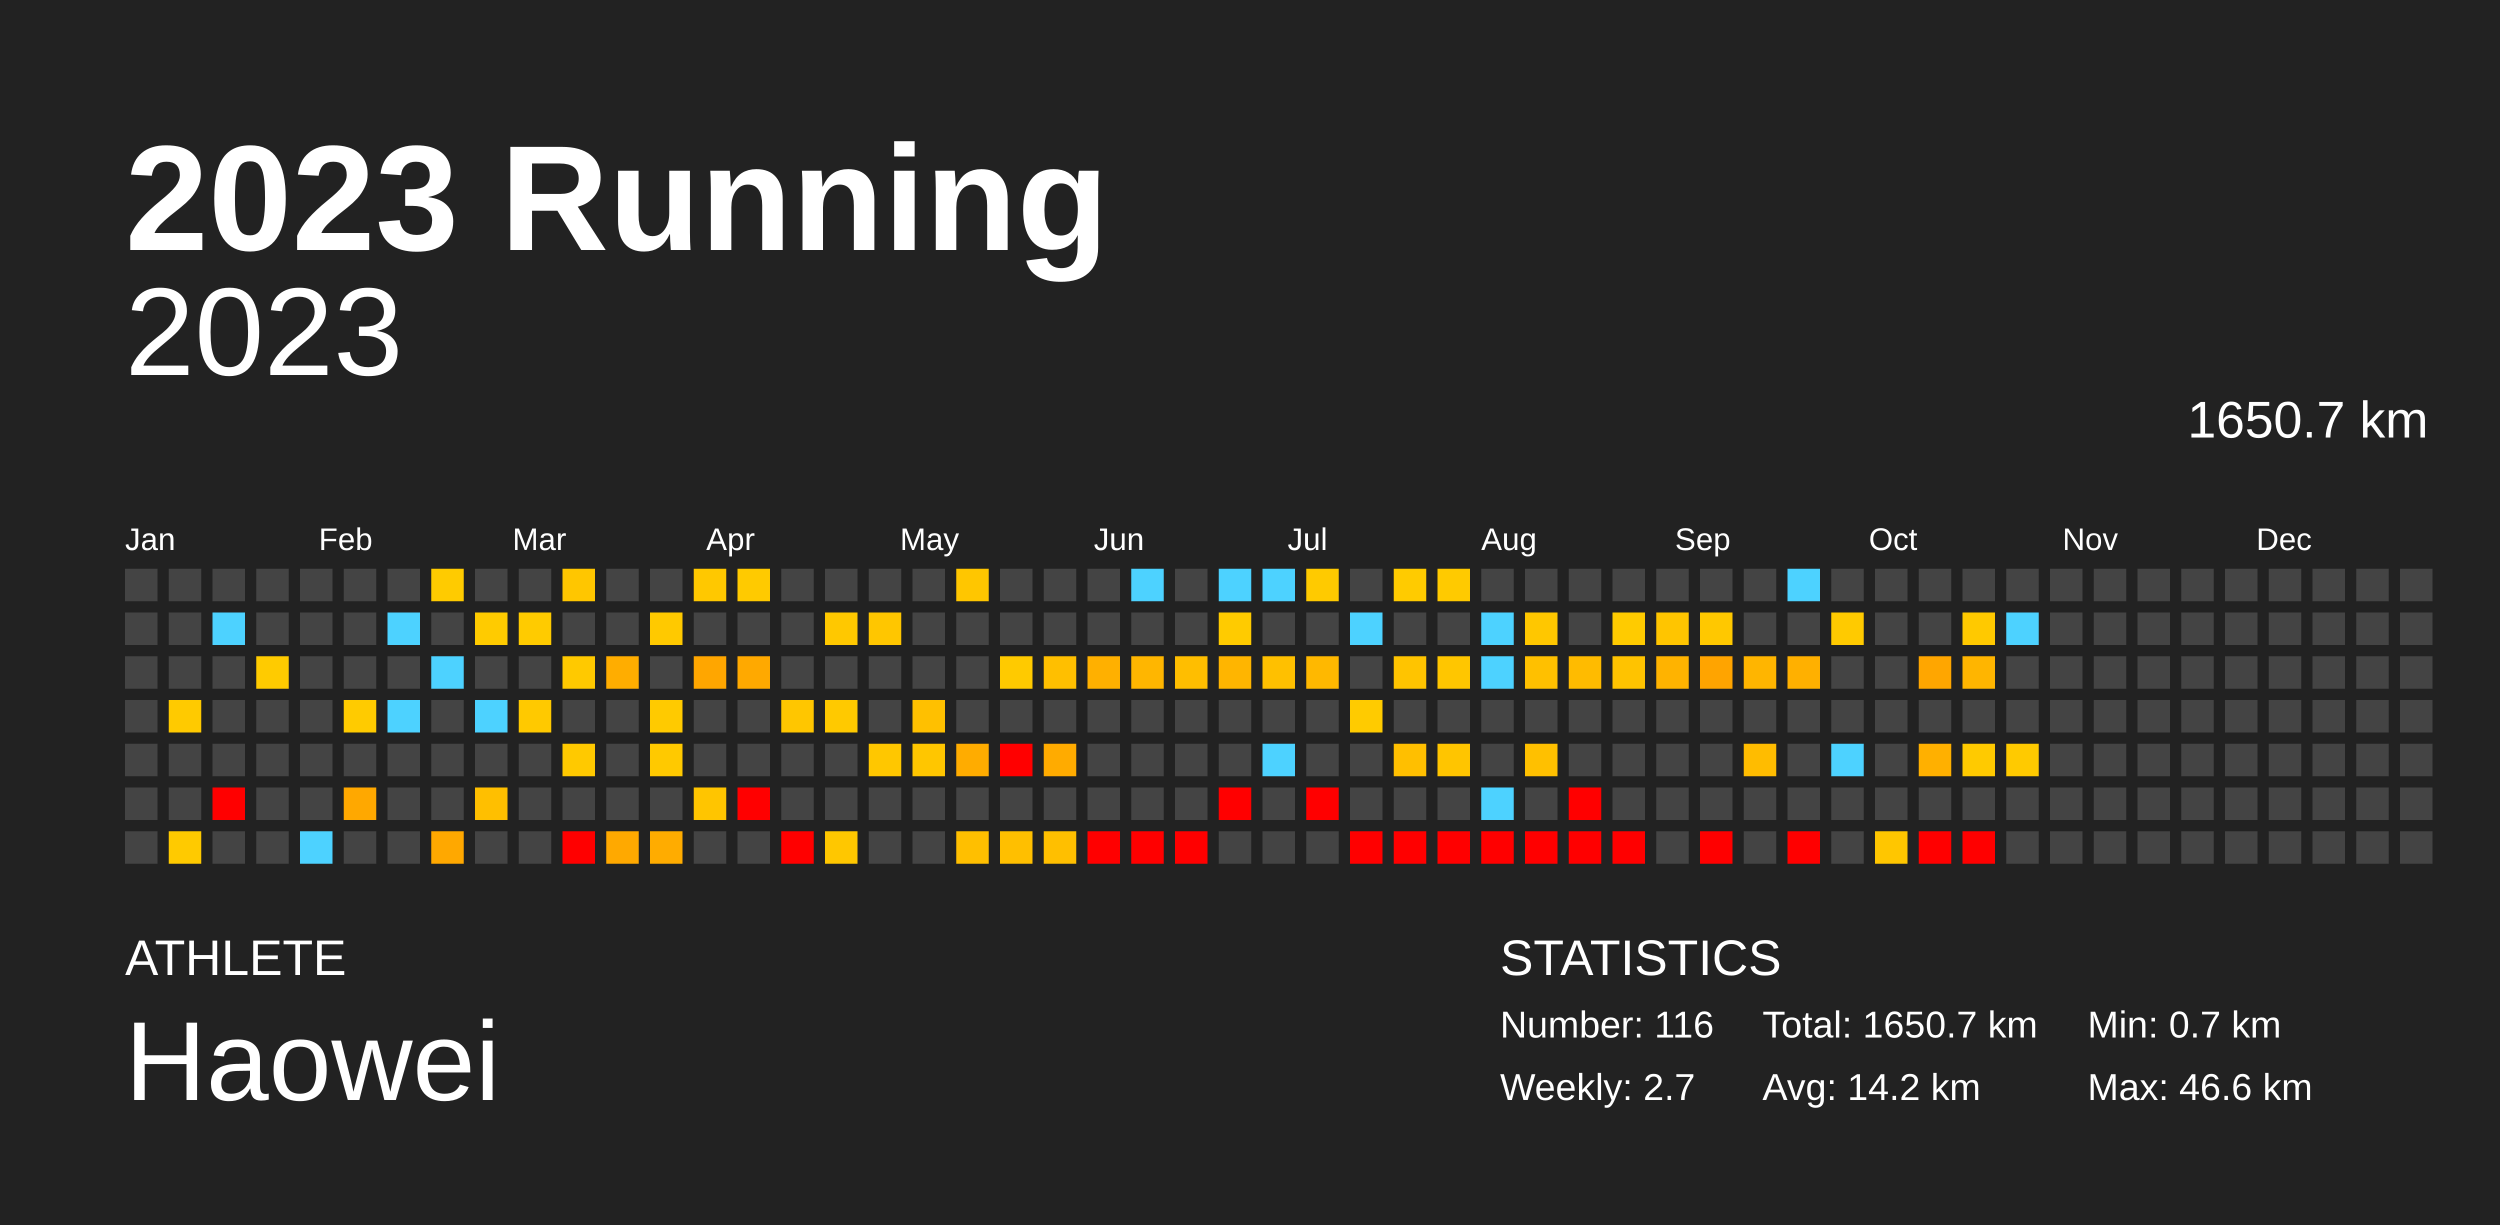
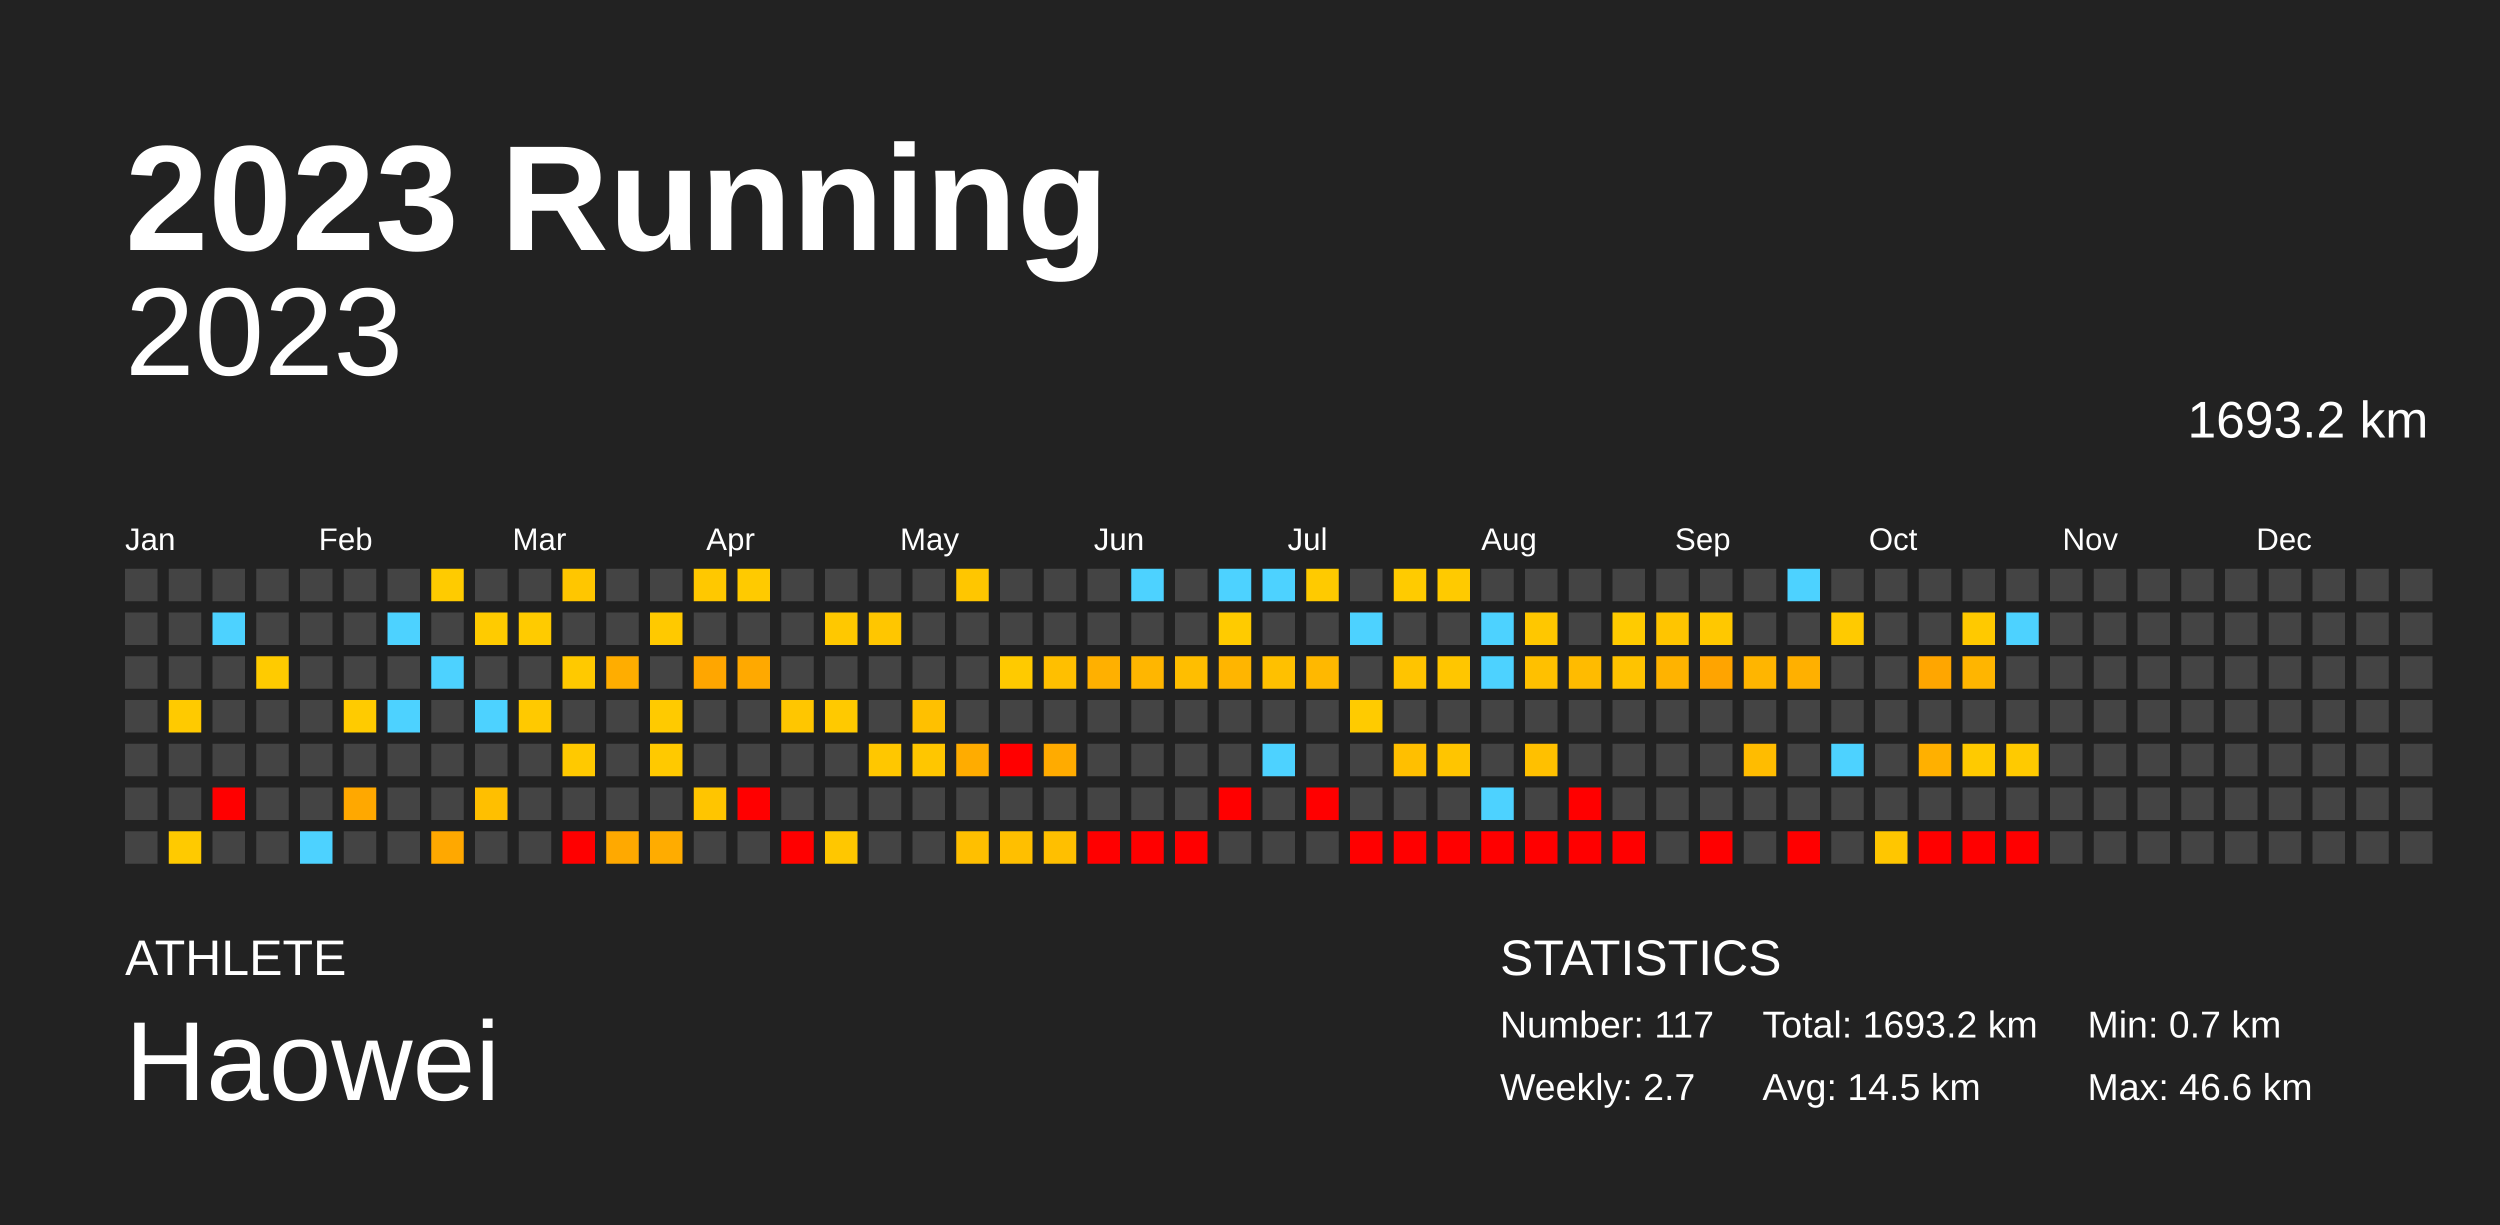
<svg xmlns="http://www.w3.org/2000/svg" baseProfile="full" height="98mm" version="1.1" viewBox="0,0,200,98" width="200mm">
  <defs />
  <rect fill="#222222" height="98" width="200" x="0" y="0" />
  <text fill="#FFFFFF" style="font-size:12px; font-family:Arial; font-weight:bold;" x="10" y="20">2023 Running</text>
  <text fill="#FFFFFF" style="font-size:4px; font-family:Arial" x="10" y="78">ATHLETE</text>
  <text fill="#FFFFFF" style="font-size:9px; font-family:Arial" x="10" y="88">Haowei</text>
  <text fill="#FFFFFF" style="font-size:4px; font-family:Arial" x="120" y="78">STATISTICS</text>
-   <text fill="#FFFFFF" style="font-size:3px; font-family:Arial" x="120" y="83">Number: 116</text>
+   <text fill="#FFFFFF" style="font-size:3px; font-family:Arial" x="120" y="83">Number: 117</text>
  <text fill="#FFFFFF" style="font-size:3px; font-family:Arial" x="120" y="88">Weekly: 2.7</text>
-   <text fill="#FFFFFF" style="font-size:3px; font-family:Arial" x="141" y="83">Total: 1650.7 km</text>
-   <text fill="#FFFFFF" style="font-size:3px; font-family:Arial" x="141" y="88">Avg: 14.2 km</text>
+   <text fill="#FFFFFF" style="font-size:3px; font-family:Arial" x="141" y="83">Total: 1693.2 km</text>
+   <text fill="#FFFFFF" style="font-size:3px; font-family:Arial" x="141" y="88">Avg: 14.5 km</text>
  <text fill="#FFFFFF" style="font-size:3px; font-family:Arial" x="167" y="83">Min: 0.7 km</text>
  <text fill="#FFFFFF" style="font-size:3px; font-family:Arial" x="167" y="88">Max: 46.6 km</text>
  <text alignment-baseline="hanging" fill="#FFFFFF" style="font-size:10.0px; font-family:Arial;" x="10" y="30">2023</text>
-   <text alignment-baseline="hanging" fill="#FFFFFF" style="font-size:4.125px; font-family:Arial;" x="175" y="35">1650.7 km</text>
+   <text alignment-baseline="hanging" fill="#FFFFFF" style="font-size:4.125px; font-family:Arial;" x="175" y="35">1693.2 km</text>
  <text fill="#FFFFFF" style="font-size:2.5px; font-family:Arial" x="10.0" y="44">Jan</text>
  <text fill="#FFFFFF" style="font-size:2.5px; font-family:Arial" x="25.5" y="44">Feb</text>
  <text fill="#FFFFFF" style="font-size:2.5px; font-family:Arial" x="41.0" y="44">Mar</text>
  <text fill="#FFFFFF" style="font-size:2.5px; font-family:Arial" x="56.5" y="44">Apr</text>
  <text fill="#FFFFFF" style="font-size:2.5px; font-family:Arial" x="72.0" y="44">May</text>
  <text fill="#FFFFFF" style="font-size:2.5px; font-family:Arial" x="87.5" y="44">Jun</text>
  <text fill="#FFFFFF" style="font-size:2.5px; font-family:Arial" x="103.0" y="44">Jul</text>
  <text fill="#FFFFFF" style="font-size:2.5px; font-family:Arial" x="118.5" y="44">Aug</text>
  <text fill="#FFFFFF" style="font-size:2.5px; font-family:Arial" x="134.0" y="44">Sep</text>
  <text fill="#FFFFFF" style="font-size:2.5px; font-family:Arial" x="149.5" y="44">Oct</text>
  <text fill="#FFFFFF" style="font-size:2.5px; font-family:Arial" x="165.0" y="44">Nov</text>
  <text fill="#FFFFFF" style="font-size:2.5px; font-family:Arial" x="180.5" y="44">Dec</text>
  <rect fill="#444444" height="2.6" width="2.6" x="10.0" y="45.5" />
  <rect fill="#444444" height="2.6" width="2.6" x="10.0" y="49.0" />
  <rect fill="#444444" height="2.6" width="2.6" x="10.0" y="52.5" />
  <rect fill="#444444" height="2.6" width="2.6" x="10.0" y="56.0" />
  <rect fill="#444444" height="2.6" width="2.6" x="10.0" y="59.5" />
  <rect fill="#444444" height="2.6" width="2.6" x="10.0" y="63.0" />
  <rect fill="#444444" height="2.6" width="2.6" x="10.0" y="66.5" />
  <rect fill="#444444" height="2.6" width="2.6" x="13.5" y="45.5" />
  <rect fill="#444444" height="2.6" width="2.6" x="13.5" y="49.0" />
  <rect fill="#444444" height="2.6" width="2.6" x="13.5" y="52.5" />
  <rect fill="#ffca00" height="2.6" width="2.6" x="13.5" y="56.0" />
  <rect fill="#444444" height="2.6" width="2.6" x="13.5" y="59.5" />
  <rect fill="#444444" height="2.6" width="2.6" x="13.5" y="63.0" />
  <rect fill="#ffca00" height="2.6" width="2.6" x="13.5" y="66.5" />
  <rect fill="#444444" height="2.6" width="2.6" x="17.0" y="45.5" />
  <rect fill="#4dd2ff" height="2.6" width="2.6" x="17.0" y="49.0" />
  <rect fill="#444444" height="2.6" width="2.6" x="17.0" y="52.5" />
  <rect fill="#444444" height="2.6" width="2.6" x="17.0" y="56.0" />
  <rect fill="#444444" height="2.6" width="2.6" x="17.0" y="59.5" />
  <rect fill="red" height="2.6" width="2.6" x="17.0" y="63.0" />
  <rect fill="#444444" height="2.6" width="2.6" x="17.0" y="66.5" />
  <rect fill="#444444" height="2.6" width="2.6" x="20.5" y="45.5" />
  <rect fill="#444444" height="2.6" width="2.6" x="20.5" y="49.0" />
  <rect fill="#ffcb00" height="2.6" width="2.6" x="20.5" y="52.5" />
  <rect fill="#444444" height="2.6" width="2.6" x="20.5" y="56.0" />
  <rect fill="#444444" height="2.6" width="2.6" x="20.5" y="59.5" />
  <rect fill="#444444" height="2.6" width="2.6" x="20.5" y="63.0" />
  <rect fill="#444444" height="2.6" width="2.6" x="20.5" y="66.5" />
  <rect fill="#444444" height="2.6" width="2.6" x="24.0" y="45.5" />
  <rect fill="#444444" height="2.6" width="2.6" x="24.0" y="49.0" />
  <rect fill="#444444" height="2.6" width="2.6" x="24.0" y="52.5" />
  <rect fill="#444444" height="2.6" width="2.6" x="24.0" y="56.0" />
  <rect fill="#444444" height="2.6" width="2.6" x="24.0" y="59.5" />
  <rect fill="#444444" height="2.6" width="2.6" x="24.0" y="63.0" />
  <rect fill="#4dd2ff" height="2.6" width="2.6" x="24.0" y="66.5" />
  <rect fill="#444444" height="2.6" width="2.6" x="27.5" y="45.5" />
  <rect fill="#444444" height="2.6" width="2.6" x="27.5" y="49.0" />
  <rect fill="#444444" height="2.6" width="2.6" x="27.5" y="52.5" />
  <rect fill="#ffcb00" height="2.6" width="2.6" x="27.5" y="56.0" />
  <rect fill="#444444" height="2.6" width="2.6" x="27.5" y="59.5" />
  <rect fill="#ffa800" height="2.6" width="2.6" x="27.5" y="63.0" />
  <rect fill="#444444" height="2.6" width="2.6" x="27.5" y="66.5" />
  <rect fill="#444444" height="2.6" width="2.6" x="31.0" y="45.5" />
  <rect fill="#4dd2ff" height="2.6" width="2.6" x="31.0" y="49.0" />
  <rect fill="#444444" height="2.6" width="2.6" x="31.0" y="52.5" />
  <rect fill="#4dd2ff" height="2.6" width="2.6" x="31.0" y="56.0" />
  <rect fill="#444444" height="2.6" width="2.6" x="31.0" y="59.5" />
  <rect fill="#444444" height="2.6" width="2.6" x="31.0" y="63.0" />
  <rect fill="#444444" height="2.6" width="2.6" x="31.0" y="66.5" />
  <rect fill="#ffcb00" height="2.6" width="2.6" x="34.5" y="45.5" />
  <rect fill="#444444" height="2.6" width="2.6" x="34.5" y="49.0" />
  <rect fill="#4dd2ff" height="2.6" width="2.6" x="34.5" y="52.5" />
  <rect fill="#444444" height="2.6" width="2.6" x="34.5" y="56.0" />
  <rect fill="#444444" height="2.6" width="2.6" x="34.5" y="59.5" />
  <rect fill="#444444" height="2.6" width="2.6" x="34.5" y="63.0" />
  <rect fill="#ffa800" height="2.6" width="2.6" x="34.5" y="66.5" />
  <rect fill="#444444" height="2.6" width="2.6" x="38.0" y="45.5" />
  <rect fill="#ffcb00" height="2.6" width="2.6" x="38.0" y="49.0" />
  <rect fill="#444444" height="2.6" width="2.6" x="38.0" y="52.5" />
  <rect fill="#4dd2ff" height="2.6" width="2.6" x="38.0" y="56.0" />
  <rect fill="#444444" height="2.6" width="2.6" x="38.0" y="59.5" />
  <rect fill="#ffbf00" height="2.6" width="2.6" x="38.0" y="63.0" />
  <rect fill="#444444" height="2.6" width="2.6" x="38.0" y="66.5" />
  <rect fill="#444444" height="2.6" width="2.6" x="41.5" y="45.5" />
  <rect fill="#ffcb00" height="2.6" width="2.6" x="41.5" y="49.0" />
  <rect fill="#444444" height="2.6" width="2.6" x="41.5" y="52.5" />
  <rect fill="#ffc900" height="2.6" width="2.6" x="41.5" y="56.0" />
  <rect fill="#444444" height="2.6" width="2.6" x="41.5" y="59.5" />
  <rect fill="#444444" height="2.6" width="2.6" x="41.5" y="63.0" />
  <rect fill="#444444" height="2.6" width="2.6" x="41.5" y="66.5" />
  <rect fill="#ffc600" height="2.6" width="2.6" x="45.0" y="45.5" />
  <rect fill="#444444" height="2.6" width="2.6" x="45.0" y="49.0" />
  <rect fill="#ffc900" height="2.6" width="2.6" x="45.0" y="52.5" />
  <rect fill="#444444" height="2.6" width="2.6" x="45.0" y="56.0" />
  <rect fill="#ffc900" height="2.6" width="2.6" x="45.0" y="59.5" />
  <rect fill="#444444" height="2.6" width="2.6" x="45.0" y="63.0" />
  <rect fill="red" height="2.6" width="2.6" x="45.0" y="66.5" />
  <rect fill="#444444" height="2.6" width="2.6" x="48.5" y="45.5" />
  <rect fill="#444444" height="2.6" width="2.6" x="48.5" y="49.0" />
  <rect fill="#ffad00" height="2.6" width="2.6" x="48.5" y="52.5" />
  <rect fill="#444444" height="2.6" width="2.6" x="48.5" y="56.0" />
  <rect fill="#444444" height="2.6" width="2.6" x="48.5" y="59.5" />
  <rect fill="#444444" height="2.6" width="2.6" x="48.5" y="63.0" />
  <rect fill="#ffa900" height="2.6" width="2.6" x="48.5" y="66.5" />
  <rect fill="#444444" height="2.6" width="2.6" x="52.0" y="45.5" />
  <rect fill="#ffc900" height="2.6" width="2.6" x="52.0" y="49.0" />
  <rect fill="#444444" height="2.6" width="2.6" x="52.0" y="52.5" />
  <rect fill="#ffca00" height="2.6" width="2.6" x="52.0" y="56.0" />
  <rect fill="#ffc900" height="2.6" width="2.6" x="52.0" y="59.5" />
  <rect fill="#444444" height="2.6" width="2.6" x="52.0" y="63.0" />
  <rect fill="#ffac00" height="2.6" width="2.6" x="52.0" y="66.5" />
  <rect fill="#ffc800" height="2.6" width="2.6" x="55.5" y="45.5" />
  <rect fill="#444444" height="2.6" width="2.6" x="55.5" y="49.0" />
  <rect fill="#ffa600" height="2.6" width="2.6" x="55.5" y="52.5" />
  <rect fill="#444444" height="2.6" width="2.6" x="55.5" y="56.0" />
  <rect fill="#444444" height="2.6" width="2.6" x="55.5" y="59.5" />
  <rect fill="#ffc500" height="2.6" width="2.6" x="55.5" y="63.0" />
  <rect fill="#444444" height="2.6" width="2.6" x="55.5" y="66.5" />
  <rect fill="#ffca00" height="2.6" width="2.6" x="59.0" y="45.5" />
  <rect fill="#444444" height="2.6" width="2.6" x="59.0" y="49.0" />
  <rect fill="#ffa900" height="2.6" width="2.6" x="59.0" y="52.5" />
  <rect fill="#444444" height="2.6" width="2.6" x="59.0" y="56.0" />
  <rect fill="#444444" height="2.6" width="2.6" x="59.0" y="59.5" />
  <rect fill="red" height="2.6" width="2.6" x="59.0" y="63.0" />
  <rect fill="#444444" height="2.6" width="2.6" x="59.0" y="66.5" />
  <rect fill="#444444" height="2.6" width="2.6" x="62.5" y="45.5" />
  <rect fill="#444444" height="2.6" width="2.6" x="62.5" y="49.0" />
  <rect fill="#444444" height="2.6" width="2.6" x="62.5" y="52.5" />
  <rect fill="#ffc600" height="2.6" width="2.6" x="62.5" y="56.0" />
  <rect fill="#444444" height="2.6" width="2.6" x="62.5" y="59.5" />
  <rect fill="#444444" height="2.6" width="2.6" x="62.5" y="63.0" />
  <rect fill="red" height="2.6" width="2.6" x="62.5" y="66.5" />
  <rect fill="#444444" height="2.6" width="2.6" x="66.0" y="45.5" />
  <rect fill="#ffc800" height="2.6" width="2.6" x="66.0" y="49.0" />
  <rect fill="#444444" height="2.6" width="2.6" x="66.0" y="52.5" />
  <rect fill="#ffc900" height="2.6" width="2.6" x="66.0" y="56.0" />
  <rect fill="#444444" height="2.6" width="2.6" x="66.0" y="59.5" />
  <rect fill="#444444" height="2.6" width="2.6" x="66.0" y="63.0" />
  <rect fill="#ffc700" height="2.6" width="2.6" x="66.0" y="66.5" />
  <rect fill="#444444" height="2.6" width="2.6" x="69.5" y="45.5" />
  <rect fill="#ffc600" height="2.6" width="2.6" x="69.5" y="49.0" />
  <rect fill="#444444" height="2.6" width="2.6" x="69.5" y="52.5" />
  <rect fill="#444444" height="2.6" width="2.6" x="69.5" y="56.0" />
  <rect fill="#ffc700" height="2.6" width="2.6" x="69.5" y="59.5" />
  <rect fill="#444444" height="2.6" width="2.6" x="69.5" y="63.0" />
  <rect fill="#444444" height="2.6" width="2.6" x="69.5" y="66.5" />
  <rect fill="#444444" height="2.6" width="2.6" x="73.0" y="45.5" />
  <rect fill="#444444" height="2.6" width="2.6" x="73.0" y="49.0" />
  <rect fill="#444444" height="2.6" width="2.6" x="73.0" y="52.5" />
  <rect fill="#ffc000" height="2.6" width="2.6" x="73.0" y="56.0" />
  <rect fill="#ffc600" height="2.6" width="2.6" x="73.0" y="59.5" />
  <rect fill="#444444" height="2.6" width="2.6" x="73.0" y="63.0" />
  <rect fill="#444444" height="2.6" width="2.6" x="73.0" y="66.5" />
  <rect fill="#ffc600" height="2.6" width="2.6" x="76.5" y="45.5" />
  <rect fill="#444444" height="2.6" width="2.6" x="76.5" y="49.0" />
  <rect fill="#444444" height="2.6" width="2.6" x="76.5" y="52.5" />
  <rect fill="#444444" height="2.6" width="2.6" x="76.5" y="56.0" />
  <rect fill="#ffac00" height="2.6" width="2.6" x="76.5" y="59.5" />
  <rect fill="#444444" height="2.6" width="2.6" x="76.5" y="63.0" />
  <rect fill="#ffbf00" height="2.6" width="2.6" x="76.5" y="66.5" />
  <rect fill="#444444" height="2.6" width="2.6" x="80.0" y="45.5" />
  <rect fill="#444444" height="2.6" width="2.6" x="80.0" y="49.0" />
  <rect fill="#ffca00" height="2.6" width="2.6" x="80.0" y="52.5" />
  <rect fill="#444444" height="2.6" width="2.6" x="80.0" y="56.0" />
  <rect fill="red" height="2.6" width="2.6" x="80.0" y="59.5" />
  <rect fill="#444444" height="2.6" width="2.6" x="80.0" y="63.0" />
  <rect fill="#ffbf00" height="2.6" width="2.6" x="80.0" y="66.5" />
  <rect fill="#444444" height="2.6" width="2.6" x="83.5" y="45.5" />
  <rect fill="#444444" height="2.6" width="2.6" x="83.5" y="49.0" />
  <rect fill="#ffbf00" height="2.6" width="2.6" x="83.5" y="52.5" />
  <rect fill="#444444" height="2.6" width="2.6" x="83.5" y="56.0" />
  <rect fill="#ffab00" height="2.6" width="2.6" x="83.5" y="59.5" />
  <rect fill="#444444" height="2.6" width="2.6" x="83.5" y="63.0" />
  <rect fill="#ffbf00" height="2.6" width="2.6" x="83.5" y="66.5" />
  <rect fill="#444444" height="2.6" width="2.6" x="87.0" y="45.5" />
  <rect fill="#444444" height="2.6" width="2.6" x="87.0" y="49.0" />
  <rect fill="#ffb000" height="2.6" width="2.6" x="87.0" y="52.5" />
  <rect fill="#444444" height="2.6" width="2.6" x="87.0" y="56.0" />
  <rect fill="#444444" height="2.6" width="2.6" x="87.0" y="59.5" />
  <rect fill="#444444" height="2.6" width="2.6" x="87.0" y="63.0" />
  <rect fill="red" height="2.6" width="2.6" x="87.0" y="66.5" />
  <rect fill="#4dd2ff" height="2.6" width="2.6" x="90.5" y="45.5" />
  <rect fill="#444444" height="2.6" width="2.6" x="90.5" y="49.0" />
  <rect fill="#ffb600" height="2.6" width="2.6" x="90.5" y="52.5" />
  <rect fill="#444444" height="2.6" width="2.6" x="90.5" y="56.0" />
  <rect fill="#444444" height="2.6" width="2.6" x="90.5" y="59.5" />
  <rect fill="#444444" height="2.6" width="2.6" x="90.5" y="63.0" />
  <rect fill="red" height="2.6" width="2.6" x="90.5" y="66.5" />
  <rect fill="#444444" height="2.6" width="2.6" x="94.0" y="45.5" />
  <rect fill="#444444" height="2.6" width="2.6" x="94.0" y="49.0" />
  <rect fill="#ffbe00" height="2.6" width="2.6" x="94.0" y="52.5" />
  <rect fill="#444444" height="2.6" width="2.6" x="94.0" y="56.0" />
  <rect fill="#444444" height="2.6" width="2.6" x="94.0" y="59.5" />
  <rect fill="#444444" height="2.6" width="2.6" x="94.0" y="63.0" />
  <rect fill="red" height="2.6" width="2.6" x="94.0" y="66.5" />
  <rect fill="#4dd2ff" height="2.6" width="2.6" x="97.5" y="45.5" />
  <rect fill="#ffcb00" height="2.6" width="2.6" x="97.5" y="49.0" />
  <rect fill="#ffb500" height="2.6" width="2.6" x="97.5" y="52.5" />
  <rect fill="#444444" height="2.6" width="2.6" x="97.5" y="56.0" />
  <rect fill="#444444" height="2.6" width="2.6" x="97.5" y="59.5" />
  <rect fill="red" height="2.6" width="2.6" x="97.5" y="63.0" />
  <rect fill="#444444" height="2.6" width="2.6" x="97.5" y="66.5" />
  <rect fill="#4dd2ff" height="2.6" width="2.6" x="101.0" y="45.5" />
  <rect fill="#444444" height="2.6" width="2.6" x="101.0" y="49.0" />
  <rect fill="#ffc000" height="2.6" width="2.6" x="101.0" y="52.5" />
  <rect fill="#444444" height="2.6" width="2.6" x="101.0" y="56.0" />
  <rect fill="#4dd2ff" height="2.6" width="2.6" x="101.0" y="59.5" />
  <rect fill="#444444" height="2.6" width="2.6" x="101.0" y="63.0" />
  <rect fill="#444444" height="2.6" width="2.6" x="101.0" y="66.5" />
  <rect fill="#ffca00" height="2.6" width="2.6" x="104.5" y="45.5" />
  <rect fill="#444444" height="2.6" width="2.6" x="104.5" y="49.0" />
  <rect fill="#ffb800" height="2.6" width="2.6" x="104.5" y="52.5" />
  <rect fill="#444444" height="2.6" width="2.6" x="104.5" y="56.0" />
  <rect fill="#444444" height="2.6" width="2.6" x="104.5" y="59.5" />
  <rect fill="red" height="2.6" width="2.6" x="104.5" y="63.0" />
  <rect fill="#444444" height="2.6" width="2.6" x="104.5" y="66.5" />
  <rect fill="#444444" height="2.6" width="2.6" x="108.0" y="45.5" />
  <rect fill="#4dd2ff" height="2.6" width="2.6" x="108.0" y="49.0" />
  <rect fill="#444444" height="2.6" width="2.6" x="108.0" y="52.5" />
  <rect fill="#ffcb00" height="2.6" width="2.6" x="108.0" y="56.0" />
  <rect fill="#444444" height="2.6" width="2.6" x="108.0" y="59.5" />
  <rect fill="#444444" height="2.6" width="2.6" x="108.0" y="63.0" />
  <rect fill="red" height="2.6" width="2.6" x="108.0" y="66.5" />
  <rect fill="#ffcb00" height="2.6" width="2.6" x="111.5" y="45.5" />
  <rect fill="#444444" height="2.6" width="2.6" x="111.5" y="49.0" />
  <rect fill="#ffc400" height="2.6" width="2.6" x="111.5" y="52.5" />
  <rect fill="#444444" height="2.6" width="2.6" x="111.5" y="56.0" />
  <rect fill="#ffbf00" height="2.6" width="2.6" x="111.5" y="59.5" />
  <rect fill="#444444" height="2.6" width="2.6" x="111.5" y="63.0" />
  <rect fill="red" height="2.6" width="2.6" x="111.5" y="66.5" />
  <rect fill="#ffca00" height="2.6" width="2.6" x="115.0" y="45.5" />
  <rect fill="#444444" height="2.6" width="2.6" x="115.0" y="49.0" />
  <rect fill="#ffc600" height="2.6" width="2.6" x="115.0" y="52.5" />
  <rect fill="#444444" height="2.6" width="2.6" x="115.0" y="56.0" />
  <rect fill="#ffc500" height="2.6" width="2.6" x="115.0" y="59.5" />
  <rect fill="#444444" height="2.6" width="2.6" x="115.0" y="63.0" />
  <rect fill="red" height="2.6" width="2.6" x="115.0" y="66.5" />
  <rect fill="#444444" height="2.6" width="2.6" x="118.5" y="45.5" />
  <rect fill="#4dd2ff" height="2.6" width="2.6" x="118.5" y="49.0" />
  <rect fill="#4dd2ff" height="2.6" width="2.6" x="118.5" y="52.5" />
  <rect fill="#444444" height="2.6" width="2.6" x="118.5" y="56.0" />
  <rect fill="#444444" height="2.6" width="2.6" x="118.5" y="59.5" />
  <rect fill="#4dd2ff" height="2.6" width="2.6" x="118.5" y="63.0" />
  <rect fill="red" height="2.6" width="2.6" x="118.5" y="66.5" />
  <rect fill="#444444" height="2.6" width="2.6" x="122.0" y="45.5" />
  <rect fill="#ffc700" height="2.6" width="2.6" x="122.0" y="49.0" />
  <rect fill="#ffc000" height="2.6" width="2.6" x="122.0" y="52.5" />
  <rect fill="#444444" height="2.6" width="2.6" x="122.0" y="56.0" />
  <rect fill="#ffc000" height="2.6" width="2.6" x="122.0" y="59.5" />
  <rect fill="#444444" height="2.6" width="2.6" x="122.0" y="63.0" />
  <rect fill="red" height="2.6" width="2.6" x="122.0" y="66.5" />
  <rect fill="#444444" height="2.6" width="2.6" x="125.5" y="45.5" />
  <rect fill="#444444" height="2.6" width="2.6" x="125.5" y="49.0" />
  <rect fill="#ffbb00" height="2.6" width="2.6" x="125.5" y="52.5" />
  <rect fill="#444444" height="2.6" width="2.6" x="125.5" y="56.0" />
  <rect fill="#444444" height="2.6" width="2.6" x="125.5" y="59.5" />
  <rect fill="red" height="2.6" width="2.6" x="125.5" y="63.0" />
  <rect fill="red" height="2.6" width="2.6" x="125.5" y="66.5" />
  <rect fill="#444444" height="2.6" width="2.6" x="129.0" y="45.5" />
  <rect fill="#ffcb00" height="2.6" width="2.6" x="129.0" y="49.0" />
  <rect fill="#ffc300" height="2.6" width="2.6" x="129.0" y="52.5" />
  <rect fill="#444444" height="2.6" width="2.6" x="129.0" y="56.0" />
  <rect fill="#444444" height="2.6" width="2.6" x="129.0" y="59.5" />
  <rect fill="#444444" height="2.6" width="2.6" x="129.0" y="63.0" />
  <rect fill="red" height="2.6" width="2.6" x="129.0" y="66.5" />
  <rect fill="#444444" height="2.6" width="2.6" x="132.5" y="45.5" />
  <rect fill="#ffc500" height="2.6" width="2.6" x="132.5" y="49.0" />
  <rect fill="#ffb300" height="2.6" width="2.6" x="132.5" y="52.5" />
  <rect fill="#444444" height="2.6" width="2.6" x="132.5" y="56.0" />
  <rect fill="#444444" height="2.6" width="2.6" x="132.5" y="59.5" />
  <rect fill="#444444" height="2.6" width="2.6" x="132.5" y="63.0" />
  <rect fill="#444444" height="2.6" width="2.6" x="132.5" y="66.5" />
  <rect fill="#444444" height="2.6" width="2.6" x="136.0" y="45.5" />
  <rect fill="#ffc800" height="2.6" width="2.6" x="136.0" y="49.0" />
  <rect fill="#ffa400" height="2.6" width="2.6" x="136.0" y="52.5" />
  <rect fill="#444444" height="2.6" width="2.6" x="136.0" y="56.0" />
  <rect fill="#444444" height="2.6" width="2.6" x="136.0" y="59.5" />
  <rect fill="#444444" height="2.6" width="2.6" x="136.0" y="63.0" />
  <rect fill="red" height="2.6" width="2.6" x="136.0" y="66.5" />
  <rect fill="#444444" height="2.6" width="2.6" x="139.5" y="45.5" />
  <rect fill="#444444" height="2.6" width="2.6" x="139.5" y="49.0" />
  <rect fill="#ffb500" height="2.6" width="2.6" x="139.5" y="52.5" />
  <rect fill="#444444" height="2.6" width="2.6" x="139.5" y="56.0" />
  <rect fill="#ffbc00" height="2.6" width="2.6" x="139.5" y="59.5" />
  <rect fill="#444444" height="2.6" width="2.6" x="139.5" y="63.0" />
  <rect fill="#444444" height="2.6" width="2.6" x="139.5" y="66.5" />
  <rect fill="#4dd2ff" height="2.6" width="2.6" x="143.0" y="45.5" />
  <rect fill="#444444" height="2.6" width="2.6" x="143.0" y="49.0" />
  <rect fill="#ffb000" height="2.6" width="2.6" x="143.0" y="52.5" />
  <rect fill="#444444" height="2.6" width="2.6" x="143.0" y="56.0" />
  <rect fill="#444444" height="2.6" width="2.6" x="143.0" y="59.5" />
  <rect fill="#444444" height="2.6" width="2.6" x="143.0" y="63.0" />
  <rect fill="red" height="2.6" width="2.6" x="143.0" y="66.5" />
  <rect fill="#444444" height="2.6" width="2.6" x="146.5" y="45.5" />
  <rect fill="#ffca00" height="2.6" width="2.6" x="146.5" y="49.0" />
  <rect fill="#444444" height="2.6" width="2.6" x="146.5" y="52.5" />
  <rect fill="#444444" height="2.6" width="2.6" x="146.5" y="56.0" />
  <rect fill="#4dd2ff" height="2.6" width="2.6" x="146.5" y="59.5" />
  <rect fill="#444444" height="2.6" width="2.6" x="146.5" y="63.0" />
  <rect fill="#444444" height="2.6" width="2.6" x="146.5" y="66.5" />
  <rect fill="#444444" height="2.6" width="2.6" x="150.0" y="45.5" />
  <rect fill="#444444" height="2.6" width="2.6" x="150.0" y="49.0" />
  <rect fill="#444444" height="2.6" width="2.6" x="150.0" y="52.5" />
  <rect fill="#444444" height="2.6" width="2.6" x="150.0" y="56.0" />
  <rect fill="#444444" height="2.6" width="2.6" x="150.0" y="59.5" />
  <rect fill="#444444" height="2.6" width="2.6" x="150.0" y="63.0" />
  <rect fill="#ffc600" height="2.6" width="2.6" x="150.0" y="66.5" />
  <rect fill="#444444" height="2.6" width="2.6" x="153.5" y="45.5" />
  <rect fill="#444444" height="2.6" width="2.6" x="153.5" y="49.0" />
  <rect fill="#ffa600" height="2.6" width="2.6" x="153.5" y="52.5" />
  <rect fill="#444444" height="2.6" width="2.6" x="153.5" y="56.0" />
  <rect fill="#ffb000" height="2.6" width="2.6" x="153.5" y="59.5" />
  <rect fill="#444444" height="2.6" width="2.6" x="153.5" y="63.0" />
  <rect fill="red" height="2.6" width="2.6" x="153.5" y="66.5" />
  <rect fill="#444444" height="2.6" width="2.6" x="157.0" y="45.5" />
  <rect fill="#ffc900" height="2.6" width="2.6" x="157.0" y="49.0" />
  <rect fill="#ffb500" height="2.6" width="2.6" x="157.0" y="52.5" />
  <rect fill="#444444" height="2.6" width="2.6" x="157.0" y="56.0" />
  <rect fill="#ffca00" height="2.6" width="2.6" x="157.0" y="59.5" />
  <rect fill="#444444" height="2.6" width="2.6" x="157.0" y="63.0" />
  <rect fill="red" height="2.6" width="2.6" x="157.0" y="66.5" />
  <rect fill="#444444" height="2.6" width="2.6" x="160.5" y="45.5" />
  <rect fill="#4dd2ff" height="2.6" width="2.6" x="160.5" y="49.0" />
  <rect fill="#444444" height="2.6" width="2.6" x="160.5" y="52.5" />
  <rect fill="#444444" height="2.6" width="2.6" x="160.5" y="56.0" />
  <rect fill="#ffca00" height="2.6" width="2.6" x="160.5" y="59.5" />
  <rect fill="#444444" height="2.6" width="2.6" x="160.5" y="63.0" />
-   <rect fill="#444444" height="2.6" width="2.6" x="160.5" y="66.5" />
+   <rect fill="red" height="2.6" width="2.6" x="160.5" y="66.5" />
  <rect fill="#444444" height="2.6" width="2.6" x="164.0" y="45.5" />
  <rect fill="#444444" height="2.6" width="2.6" x="164.0" y="49.0" />
  <rect fill="#444444" height="2.6" width="2.6" x="164.0" y="52.5" />
  <rect fill="#444444" height="2.6" width="2.6" x="164.0" y="56.0" />
  <rect fill="#444444" height="2.6" width="2.6" x="164.0" y="59.5" />
  <rect fill="#444444" height="2.6" width="2.6" x="164.0" y="63.0" />
  <rect fill="#444444" height="2.6" width="2.6" x="164.0" y="66.5" />
  <rect fill="#444444" height="2.6" width="2.6" x="167.5" y="45.5" />
  <rect fill="#444444" height="2.6" width="2.6" x="167.5" y="49.0" />
  <rect fill="#444444" height="2.6" width="2.6" x="167.5" y="52.5" />
  <rect fill="#444444" height="2.6" width="2.6" x="167.5" y="56.0" />
  <rect fill="#444444" height="2.6" width="2.6" x="167.5" y="59.5" />
  <rect fill="#444444" height="2.6" width="2.6" x="167.5" y="63.0" />
  <rect fill="#444444" height="2.6" width="2.6" x="167.5" y="66.5" />
  <rect fill="#444444" height="2.6" width="2.6" x="171.0" y="45.5" />
  <rect fill="#444444" height="2.6" width="2.6" x="171.0" y="49.0" />
  <rect fill="#444444" height="2.6" width="2.6" x="171.0" y="52.5" />
  <rect fill="#444444" height="2.6" width="2.6" x="171.0" y="56.0" />
  <rect fill="#444444" height="2.6" width="2.6" x="171.0" y="59.5" />
  <rect fill="#444444" height="2.6" width="2.6" x="171.0" y="63.0" />
  <rect fill="#444444" height="2.6" width="2.6" x="171.0" y="66.5" />
  <rect fill="#444444" height="2.6" width="2.6" x="174.5" y="45.5" />
  <rect fill="#444444" height="2.6" width="2.6" x="174.5" y="49.0" />
  <rect fill="#444444" height="2.6" width="2.6" x="174.5" y="52.5" />
  <rect fill="#444444" height="2.6" width="2.6" x="174.5" y="56.0" />
  <rect fill="#444444" height="2.6" width="2.6" x="174.5" y="59.5" />
  <rect fill="#444444" height="2.6" width="2.6" x="174.5" y="63.0" />
  <rect fill="#444444" height="2.6" width="2.6" x="174.5" y="66.5" />
  <rect fill="#444444" height="2.6" width="2.6" x="178.0" y="45.5" />
  <rect fill="#444444" height="2.6" width="2.6" x="178.0" y="49.0" />
  <rect fill="#444444" height="2.6" width="2.6" x="178.0" y="52.5" />
  <rect fill="#444444" height="2.6" width="2.6" x="178.0" y="56.0" />
  <rect fill="#444444" height="2.6" width="2.6" x="178.0" y="59.5" />
  <rect fill="#444444" height="2.6" width="2.6" x="178.0" y="63.0" />
  <rect fill="#444444" height="2.6" width="2.6" x="178.0" y="66.5" />
  <rect fill="#444444" height="2.6" width="2.6" x="181.5" y="45.5" />
  <rect fill="#444444" height="2.6" width="2.6" x="181.5" y="49.0" />
  <rect fill="#444444" height="2.6" width="2.6" x="181.5" y="52.5" />
  <rect fill="#444444" height="2.6" width="2.6" x="181.5" y="56.0" />
  <rect fill="#444444" height="2.6" width="2.6" x="181.5" y="59.5" />
  <rect fill="#444444" height="2.6" width="2.6" x="181.5" y="63.0" />
  <rect fill="#444444" height="2.6" width="2.6" x="181.5" y="66.5" />
  <rect fill="#444444" height="2.6" width="2.6" x="185.0" y="45.5" />
  <rect fill="#444444" height="2.6" width="2.6" x="185.0" y="49.0" />
  <rect fill="#444444" height="2.6" width="2.6" x="185.0" y="52.5" />
  <rect fill="#444444" height="2.6" width="2.6" x="185.0" y="56.0" />
  <rect fill="#444444" height="2.6" width="2.6" x="185.0" y="59.5" />
  <rect fill="#444444" height="2.6" width="2.6" x="185.0" y="63.0" />
  <rect fill="#444444" height="2.6" width="2.6" x="185.0" y="66.5" />
  <rect fill="#444444" height="2.6" width="2.6" x="188.5" y="45.5" />
  <rect fill="#444444" height="2.6" width="2.6" x="188.5" y="49.0" />
  <rect fill="#444444" height="2.6" width="2.6" x="188.5" y="52.5" />
  <rect fill="#444444" height="2.6" width="2.6" x="188.5" y="56.0" />
  <rect fill="#444444" height="2.6" width="2.6" x="188.5" y="59.5" />
  <rect fill="#444444" height="2.6" width="2.6" x="188.5" y="63.0" />
  <rect fill="#444444" height="2.6" width="2.6" x="188.5" y="66.5" />
  <rect fill="#444444" height="2.6" width="2.6" x="192.0" y="45.5" />
  <rect fill="#444444" height="2.6" width="2.6" x="192.0" y="49.0" />
  <rect fill="#444444" height="2.6" width="2.6" x="192.0" y="52.5" />
  <rect fill="#444444" height="2.6" width="2.6" x="192.0" y="56.0" />
  <rect fill="#444444" height="2.6" width="2.6" x="192.0" y="59.5" />
  <rect fill="#444444" height="2.6" width="2.6" x="192.0" y="63.0" />
  <rect fill="#444444" height="2.6" width="2.6" x="192.0" y="66.5" />
</svg>
